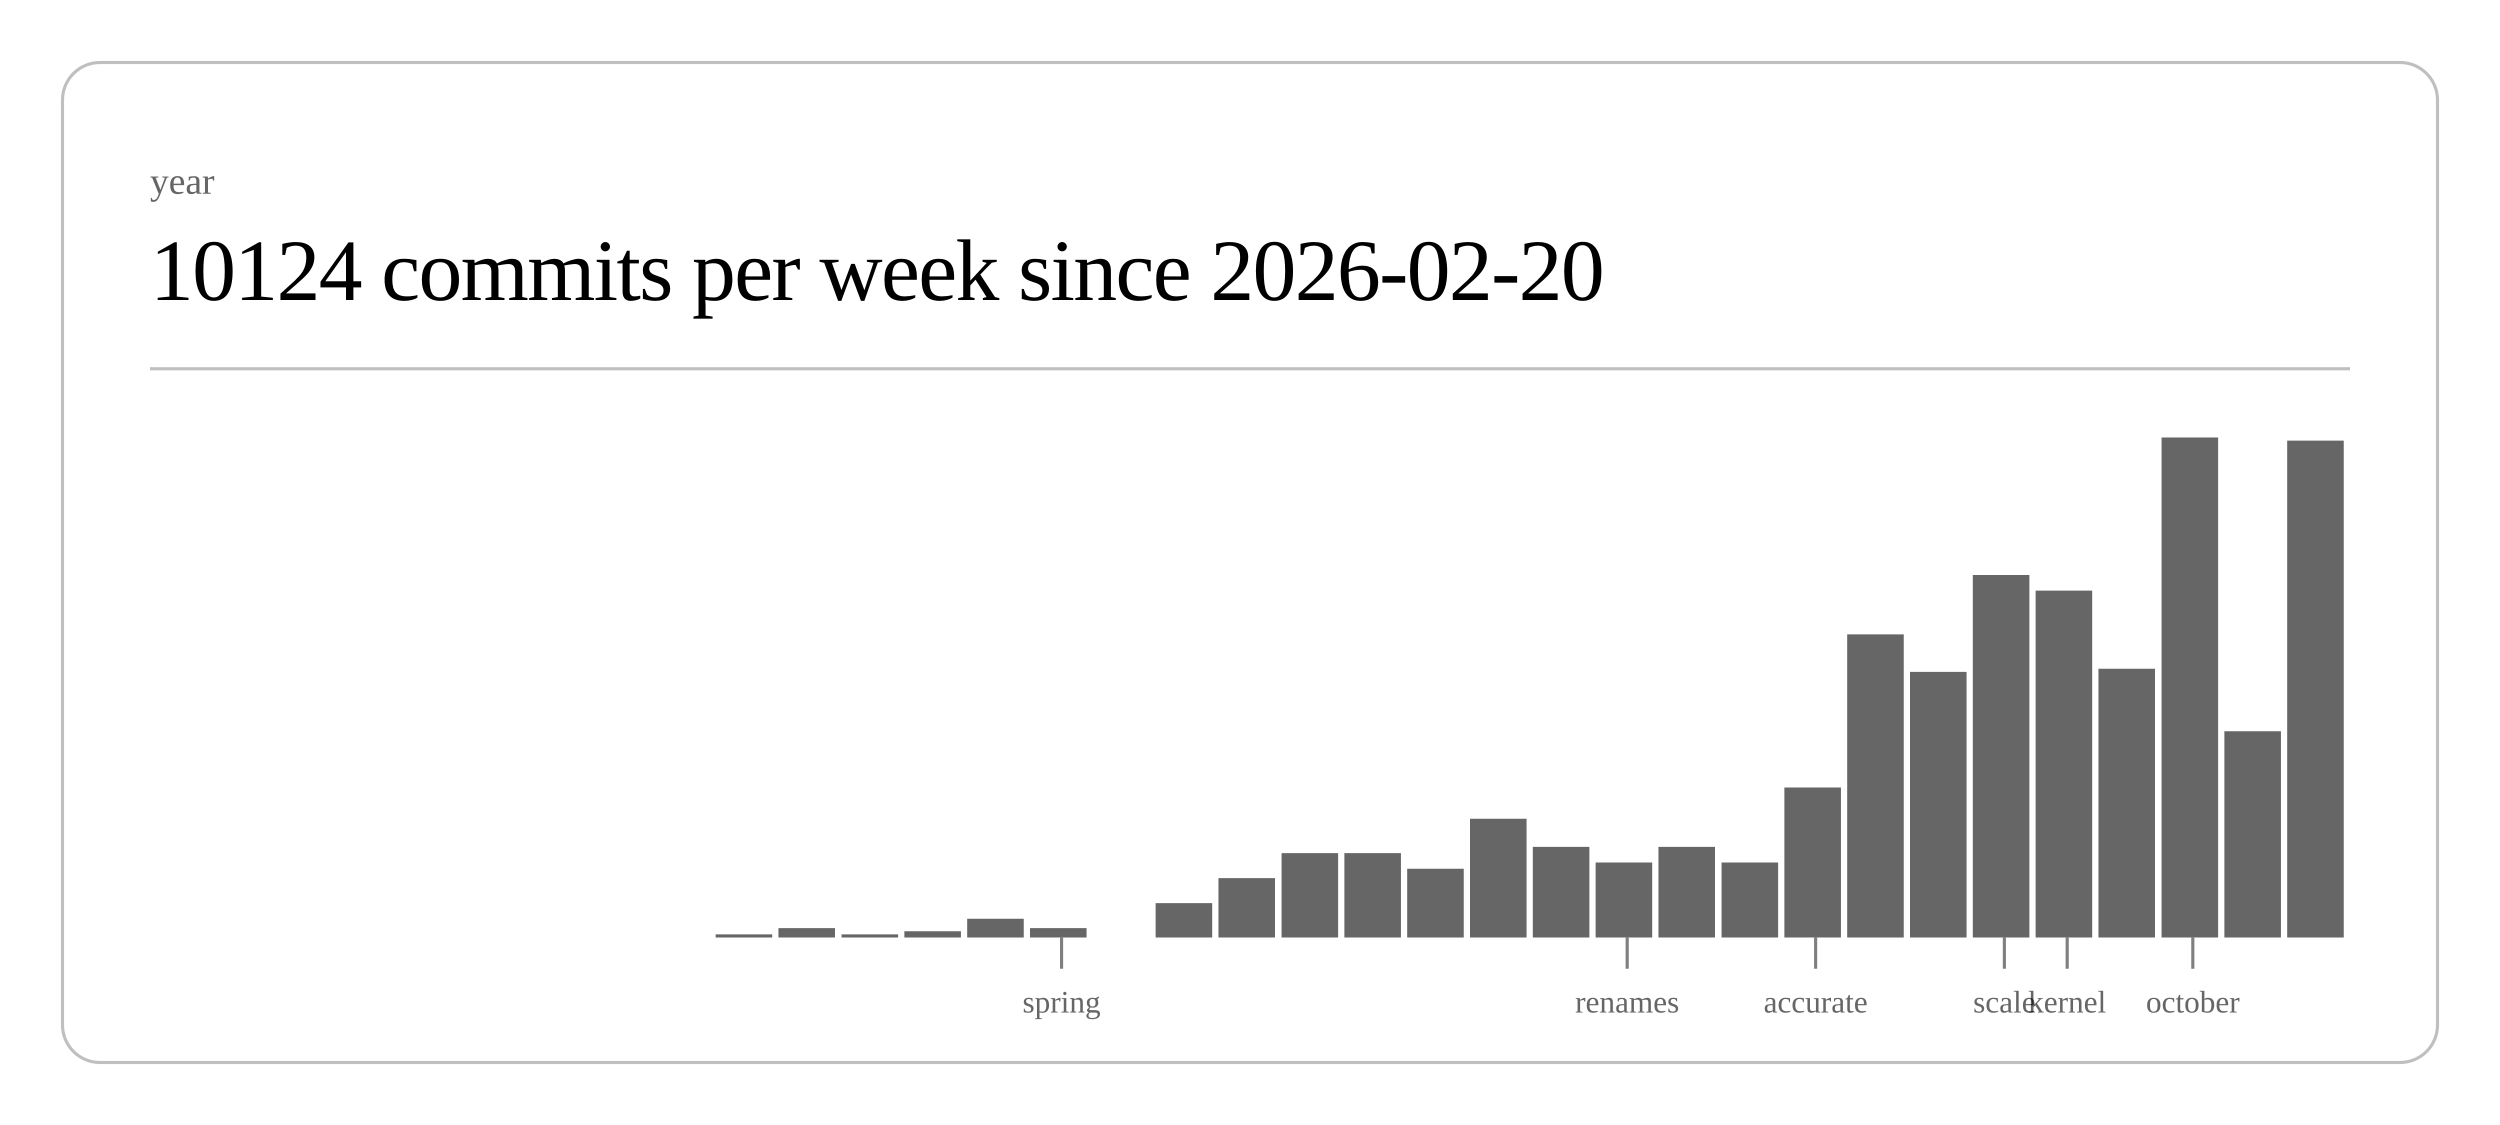
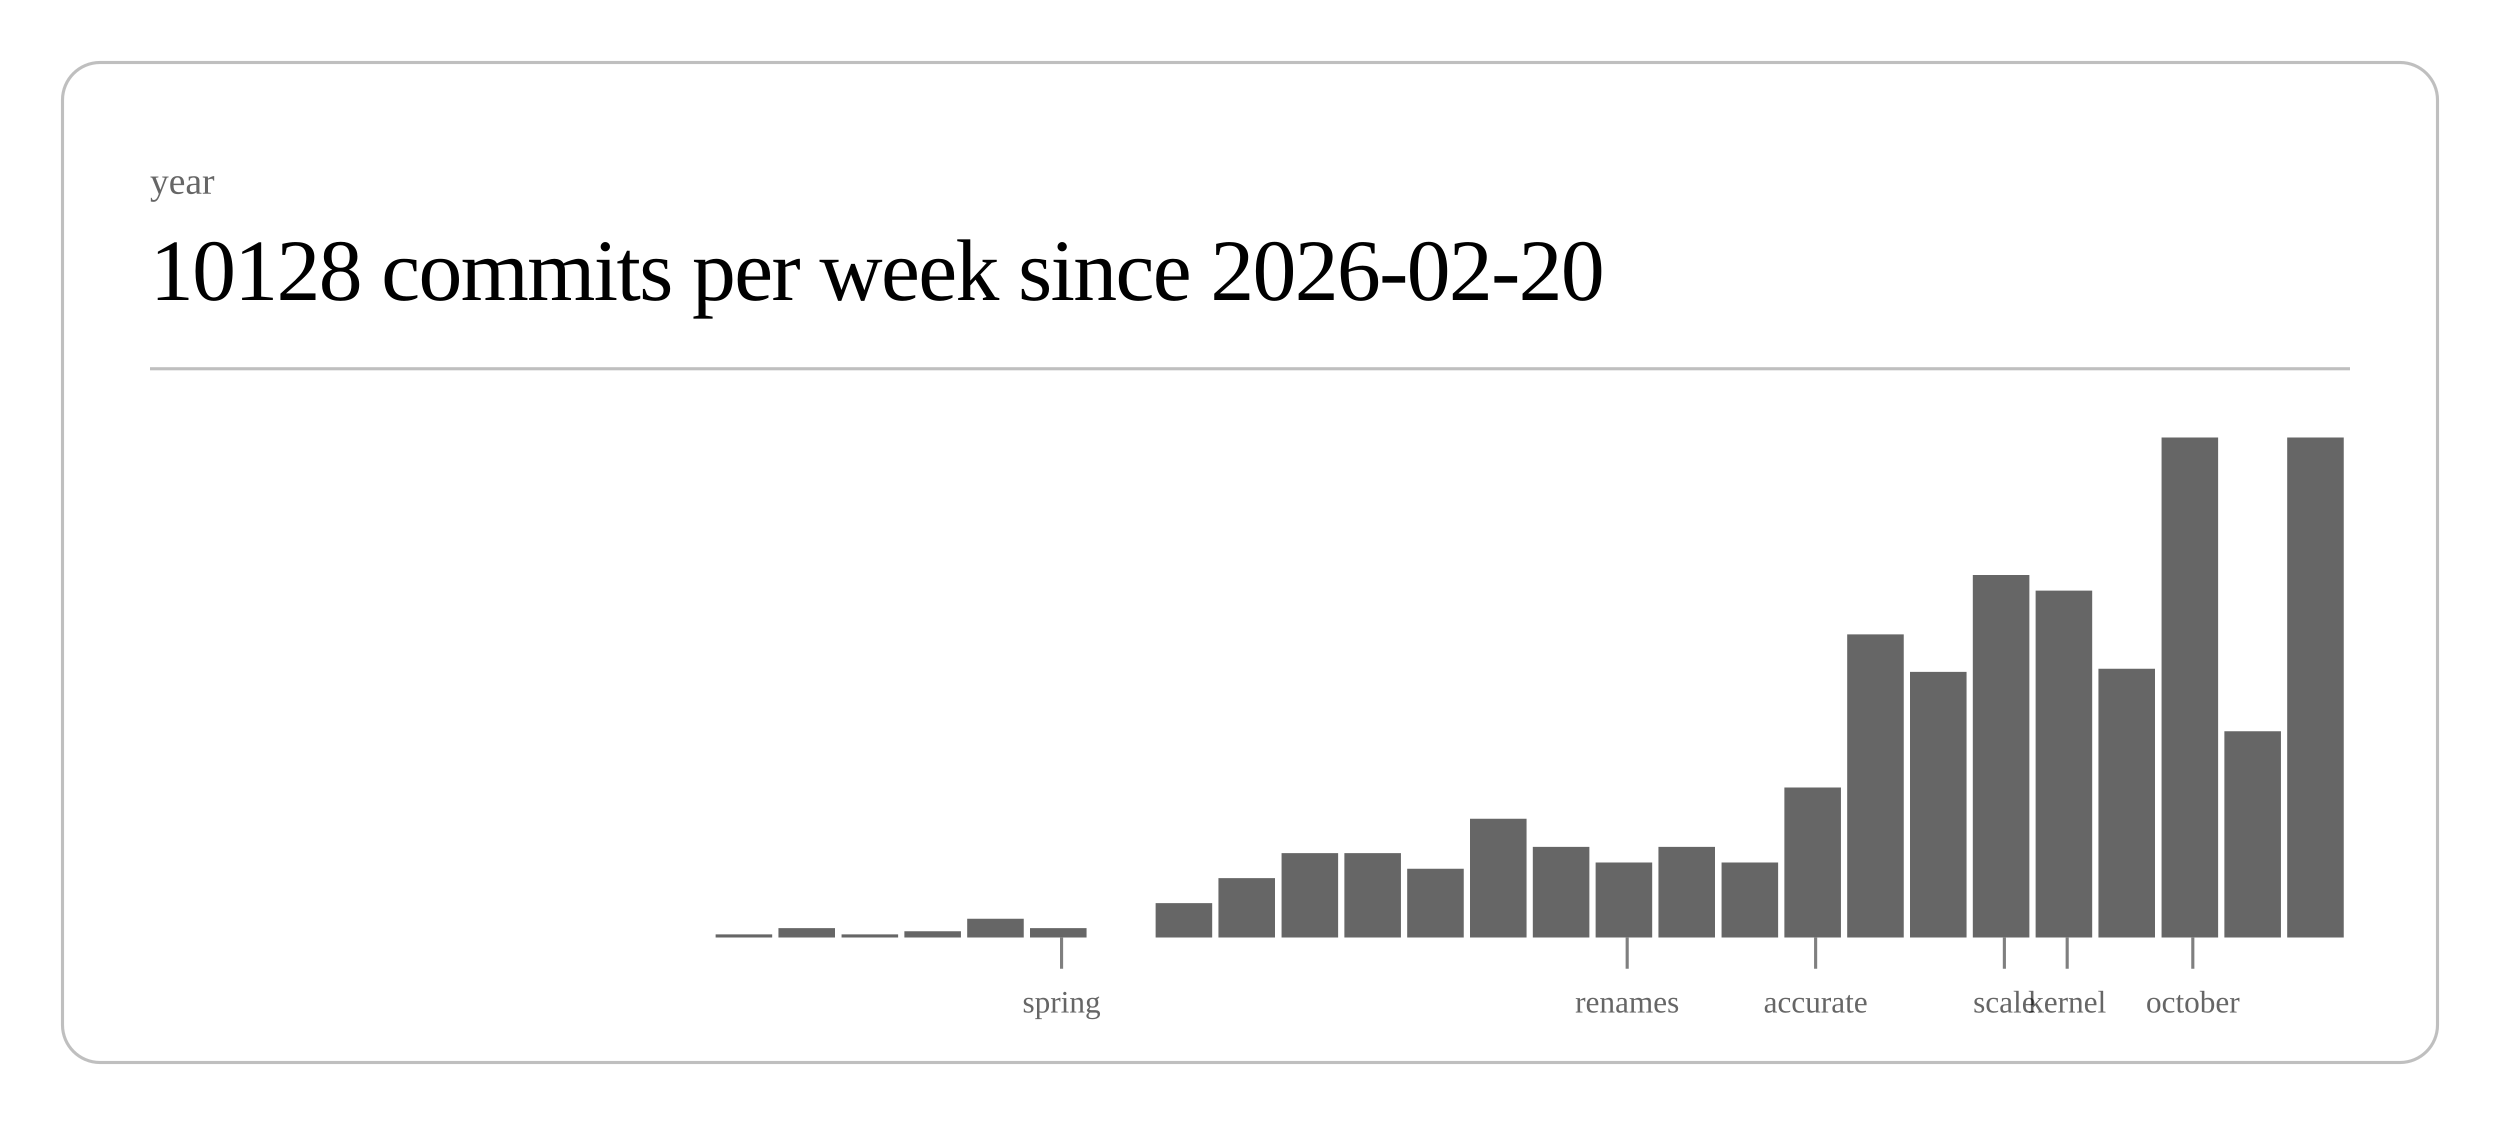
<svg xmlns="http://www.w3.org/2000/svg" class="post-header-svg" viewBox="0 0 800 360" width="800" height="360">
  <rect x="20" y="20" width="760" height="320" rx="12" ry="12" fill="none" stroke="currentColor" stroke-width="1" opacity="0.25" />
  <text fill="currentColor" x="48" y="62" font-size="12" opacity="0.6">year</text>
-   <text fill="currentColor" x="48" y="96" font-size="28" font-weight="300" letter-spacing="-0.5">10124 commits per week since 2026-02-20</text>
+   <text fill="currentColor" x="48" y="96" font-size="28" font-weight="300" letter-spacing="-0.5">10128 commits per week since 2026-02-20</text>
  <line stroke="currentColor" x1="48" y1="118" x2="752" y2="118" stroke-width="1" opacity="0.25" />
  <rect x="229.0" y="299" width="18.1" height="1" fill="currentColor" opacity="0.6" />
  <rect x="249.1" y="297" width="18.1" height="3" fill="currentColor" opacity="0.6" />
  <rect x="269.3" y="299" width="18.1" height="1" fill="currentColor" opacity="0.6" />
  <rect x="289.4" y="298" width="18.1" height="2" fill="currentColor" opacity="0.6" />
  <rect x="309.5" y="294" width="18.1" height="6" fill="currentColor" opacity="0.6" />
  <rect x="329.6" y="297" width="18.1" height="3" fill="currentColor" opacity="0.6" />
  <rect x="369.8" y="289" width="18.1" height="11" fill="currentColor" opacity="0.6" />
  <rect x="389.9" y="281" width="18.1" height="19" fill="currentColor" opacity="0.6" />
  <rect x="410.1" y="273" width="18.1" height="27" fill="currentColor" opacity="0.6" />
  <rect x="430.2" y="273" width="18.1" height="27" fill="currentColor" opacity="0.6" />
  <rect x="450.3" y="278" width="18.1" height="22" fill="currentColor" opacity="0.6" />
  <rect x="470.4" y="262" width="18.1" height="38" fill="currentColor" opacity="0.6" />
  <rect x="490.5" y="271" width="18.1" height="29" fill="currentColor" opacity="0.6" />
  <rect x="510.6" y="276" width="18.1" height="24" fill="currentColor" opacity="0.6" />
  <rect x="530.7" y="271" width="18.1" height="29" fill="currentColor" opacity="0.6" />
  <rect x="550.9" y="276" width="18.1" height="24" fill="currentColor" opacity="0.6" />
  <rect x="571.0" y="252" width="18.1" height="48" fill="currentColor" opacity="0.6" />
  <rect x="591.1" y="203" width="18.1" height="97" fill="currentColor" opacity="0.6" />
  <rect x="611.2" y="215" width="18.1" height="85" fill="currentColor" opacity="0.6" />
  <rect x="631.3" y="184" width="18.1" height="116" fill="currentColor" opacity="0.6" />
  <rect x="651.4" y="189" width="18.1" height="111" fill="currentColor" opacity="0.6" />
  <rect x="671.5" y="214" width="18.1" height="86" fill="currentColor" opacity="0.6" />
  <rect x="691.7" y="140" width="18.1" height="160" fill="currentColor" opacity="0.6" />
  <rect x="711.8" y="234" width="18.1" height="66" fill="currentColor" opacity="0.6" />
-   <rect x="731.9" y="141" width="18.1" height="159" fill="currentColor" opacity="0.6" />
+   <rect x="731.9" y="140" width="18.1" height="160" fill="currentColor" opacity="0.6" />
  <line stroke="currentColor" x1="339.7" y1="300" x2="339.7" y2="310" stroke-width="1" opacity="0.5" />
  <text fill="currentColor" x="339.7" y="324" font-size="10" opacity="0.6" text-anchor="middle">spring</text>
  <line stroke="currentColor" x1="520.7" y1="300" x2="520.7" y2="310" stroke-width="1" opacity="0.5" />
  <text fill="currentColor" x="520.7" y="324" font-size="10" opacity="0.6" text-anchor="middle">renames</text>
  <line stroke="currentColor" x1="581.0" y1="300" x2="581.0" y2="310" stroke-width="1" opacity="0.5" />
  <text fill="currentColor" x="581.0" y="324" font-size="10" opacity="0.6" text-anchor="middle">accurate</text>
  <line stroke="currentColor" x1="641.4" y1="300" x2="641.4" y2="310" stroke-width="1" opacity="0.5" />
  <text fill="currentColor" x="641.4" y="324" font-size="10" opacity="0.6" text-anchor="middle">scale</text>
  <line stroke="currentColor" x1="661.5" y1="300" x2="661.5" y2="310" stroke-width="1" opacity="0.5" />
  <text fill="currentColor" x="661.5" y="324" font-size="10" opacity="0.6" text-anchor="middle">kernel</text>
  <line stroke="currentColor" x1="701.7" y1="300" x2="701.7" y2="310" stroke-width="1" opacity="0.5" />
  <text fill="currentColor" x="701.7" y="324" font-size="10" opacity="0.6" text-anchor="middle">october</text>
</svg>
